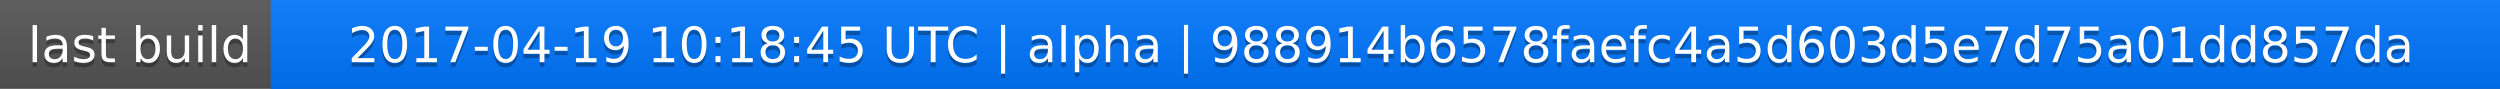
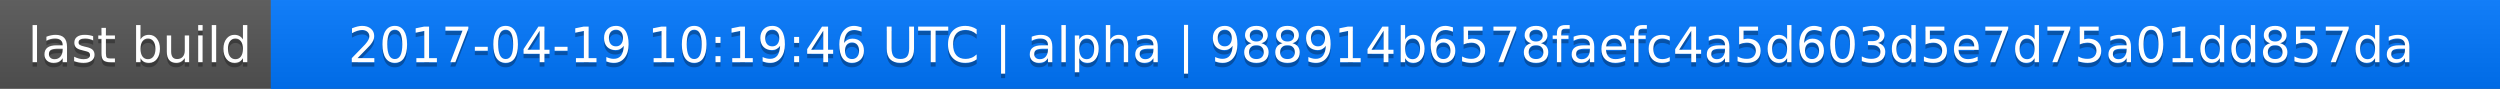
<svg xmlns="http://www.w3.org/2000/svg" width="563" height="20">
  <linearGradient id="a" x2="0" y2="100%">
    <stop offset="0" stop-color="#bbb" stop-opacity=".1" />
    <stop offset="1" stop-opacity=".1" />
  </linearGradient>
  <rect rx="0" width="563" height="20" fill="#555" />
  <rect rx="0" x="61" width="502" height="20" fill="#07f" />
  <path fill="#07f" d="M61 0h4v20h-4z" />
  <rect rx="0" width="563" height="20" fill="url(#a)" />
  <g fill="#fff" text-anchor="middle" font-family="DejaVu Sans,Verdana,Geneva,sans-serif" font-size="11">
    <text x="31.5" y="15" fill="#010101" fill-opacity=".3">last build</text>
    <text x="31.5" y="14">last build</text>
-     <text x="311" y="15" fill="#010101" fill-opacity=".3">2017-04-19 10:18:45 UTC | alpha | 988914b6578faefc4a5d603d5e7d75a01dd857da</text>
-     <text x="311" y="14">2017-04-19 10:18:45 UTC | alpha | 988914b6578faefc4a5d603d5e7d75a01dd857da</text>
+     <text x="311" y="15" fill="#010101" fill-opacity=".3">2017-04-19 10:19:46 UTC | alpha | 988914b6578faefc4a5d603d5e7d75a01dd857da</text>
+     <text x="311" y="14">2017-04-19 10:19:46 UTC | alpha | 988914b6578faefc4a5d603d5e7d75a01dd857da</text>
  </g>
</svg>
